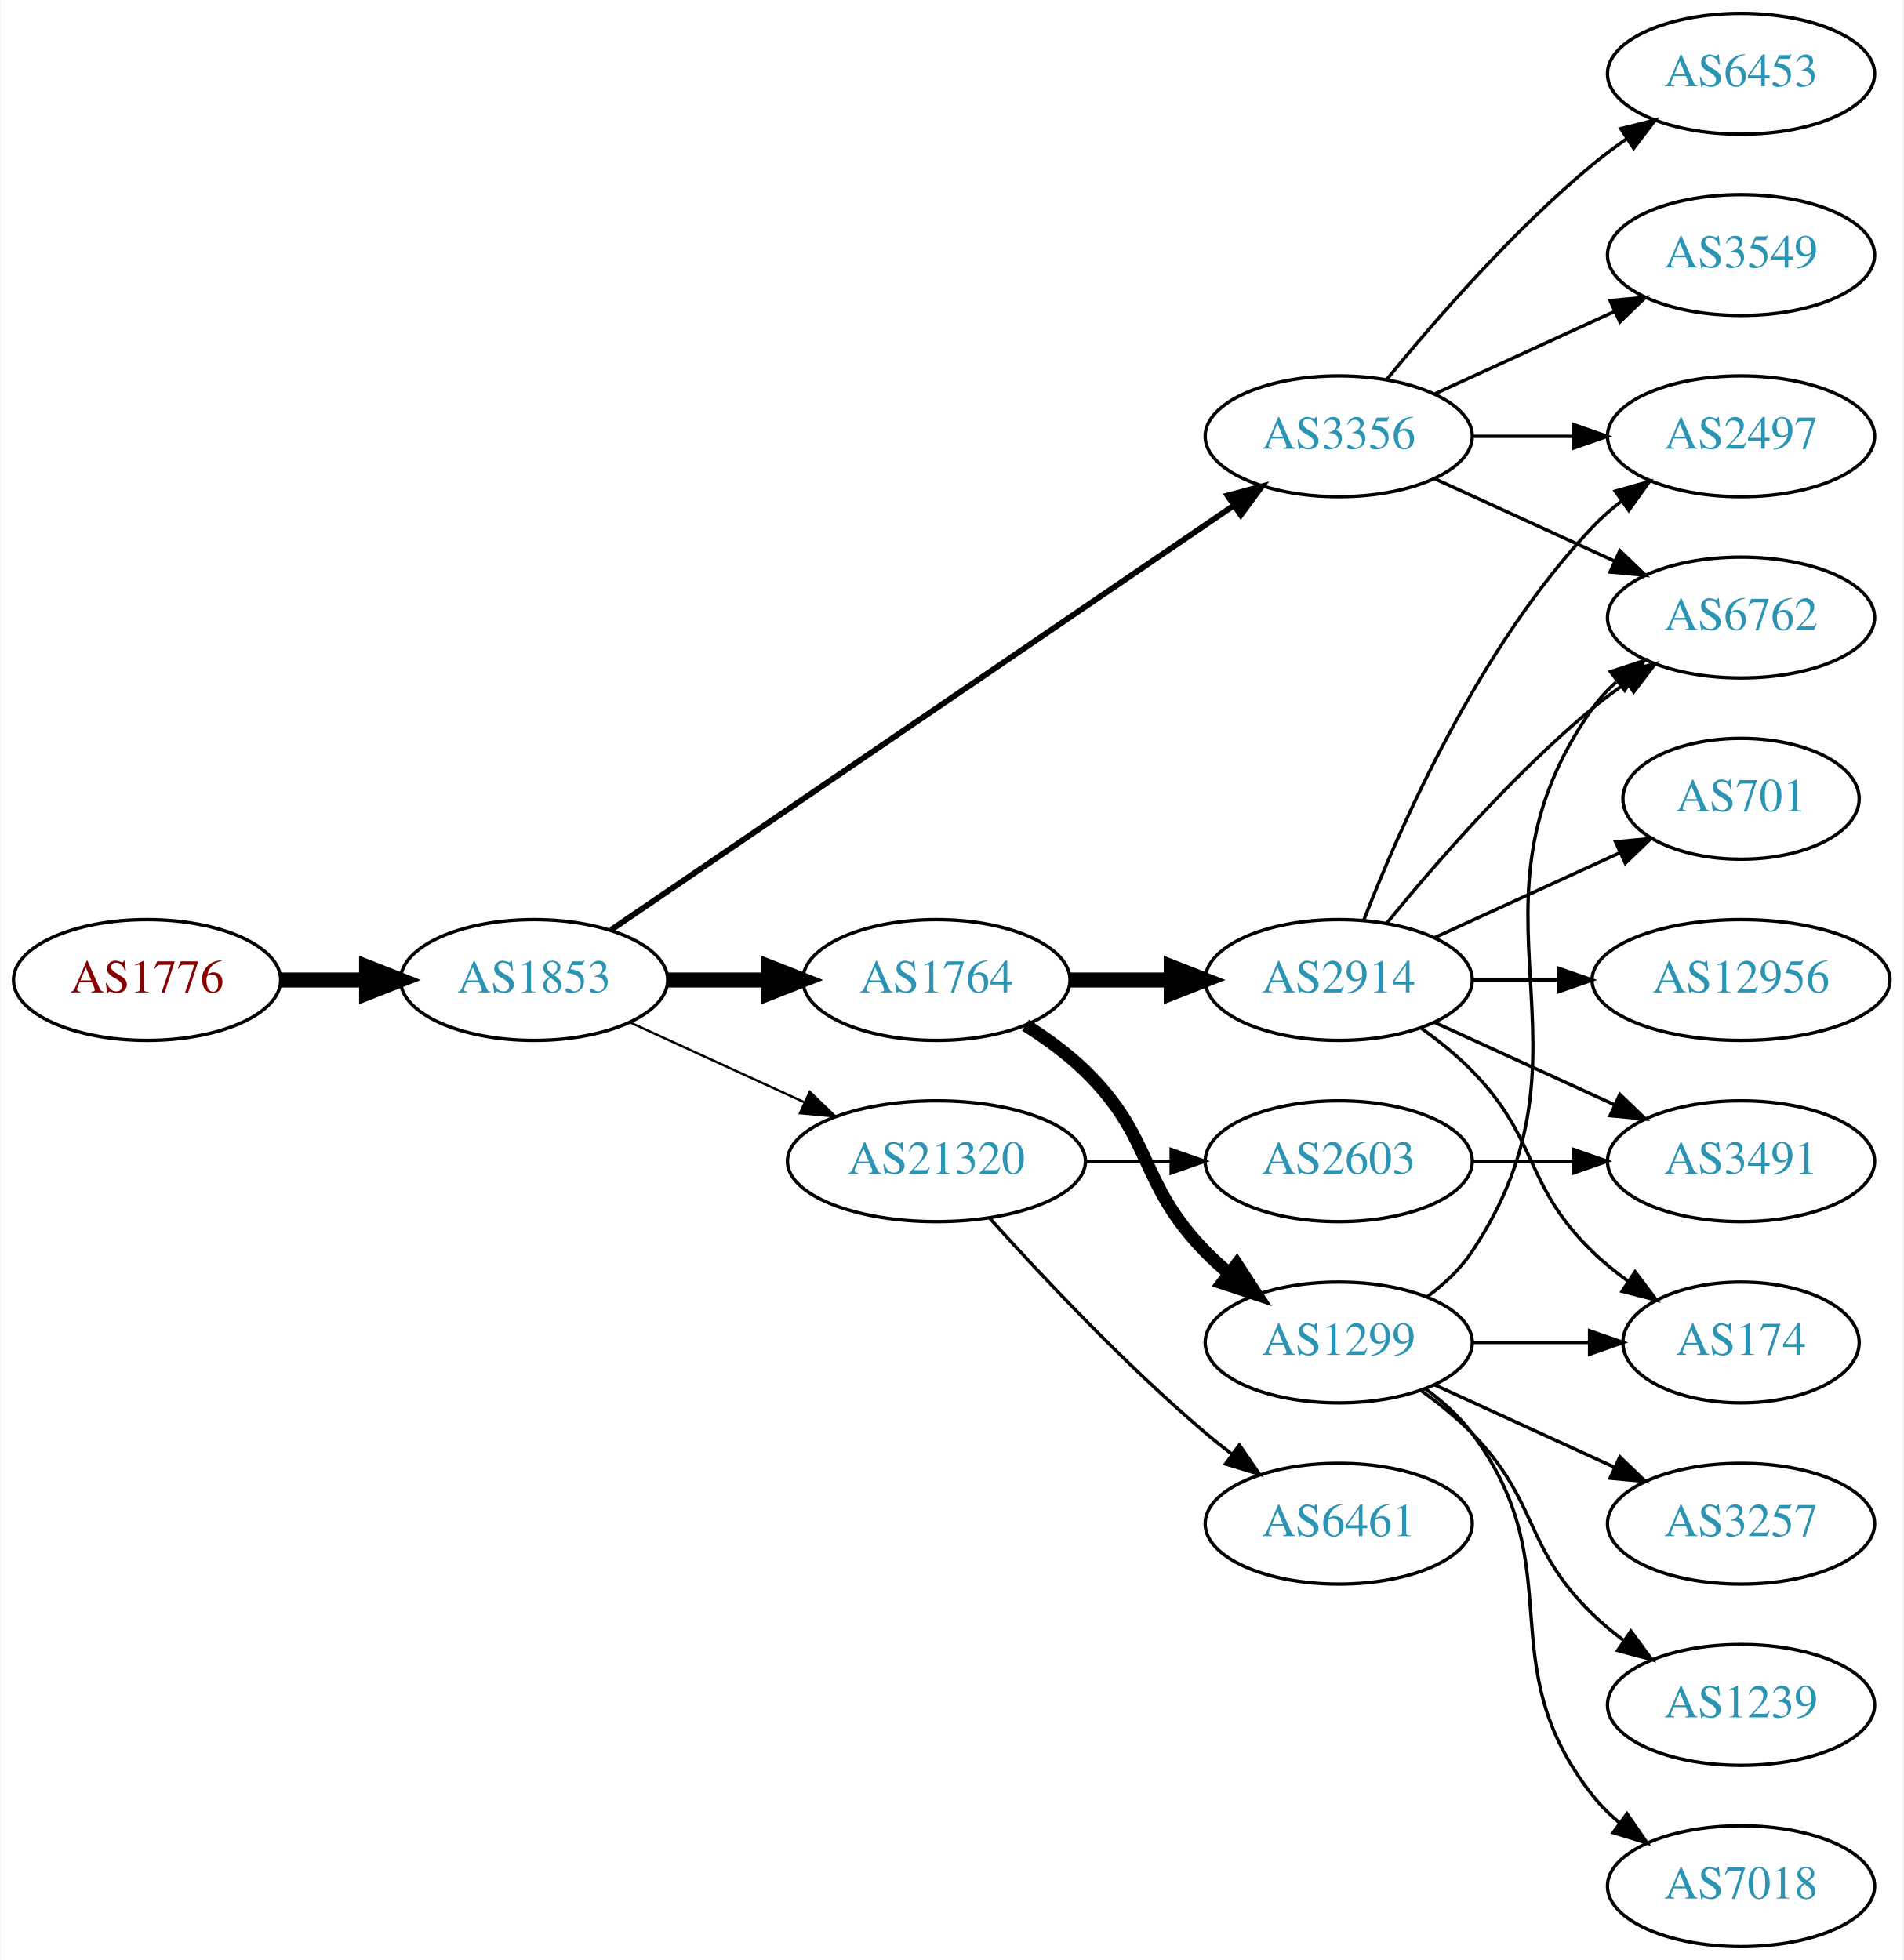
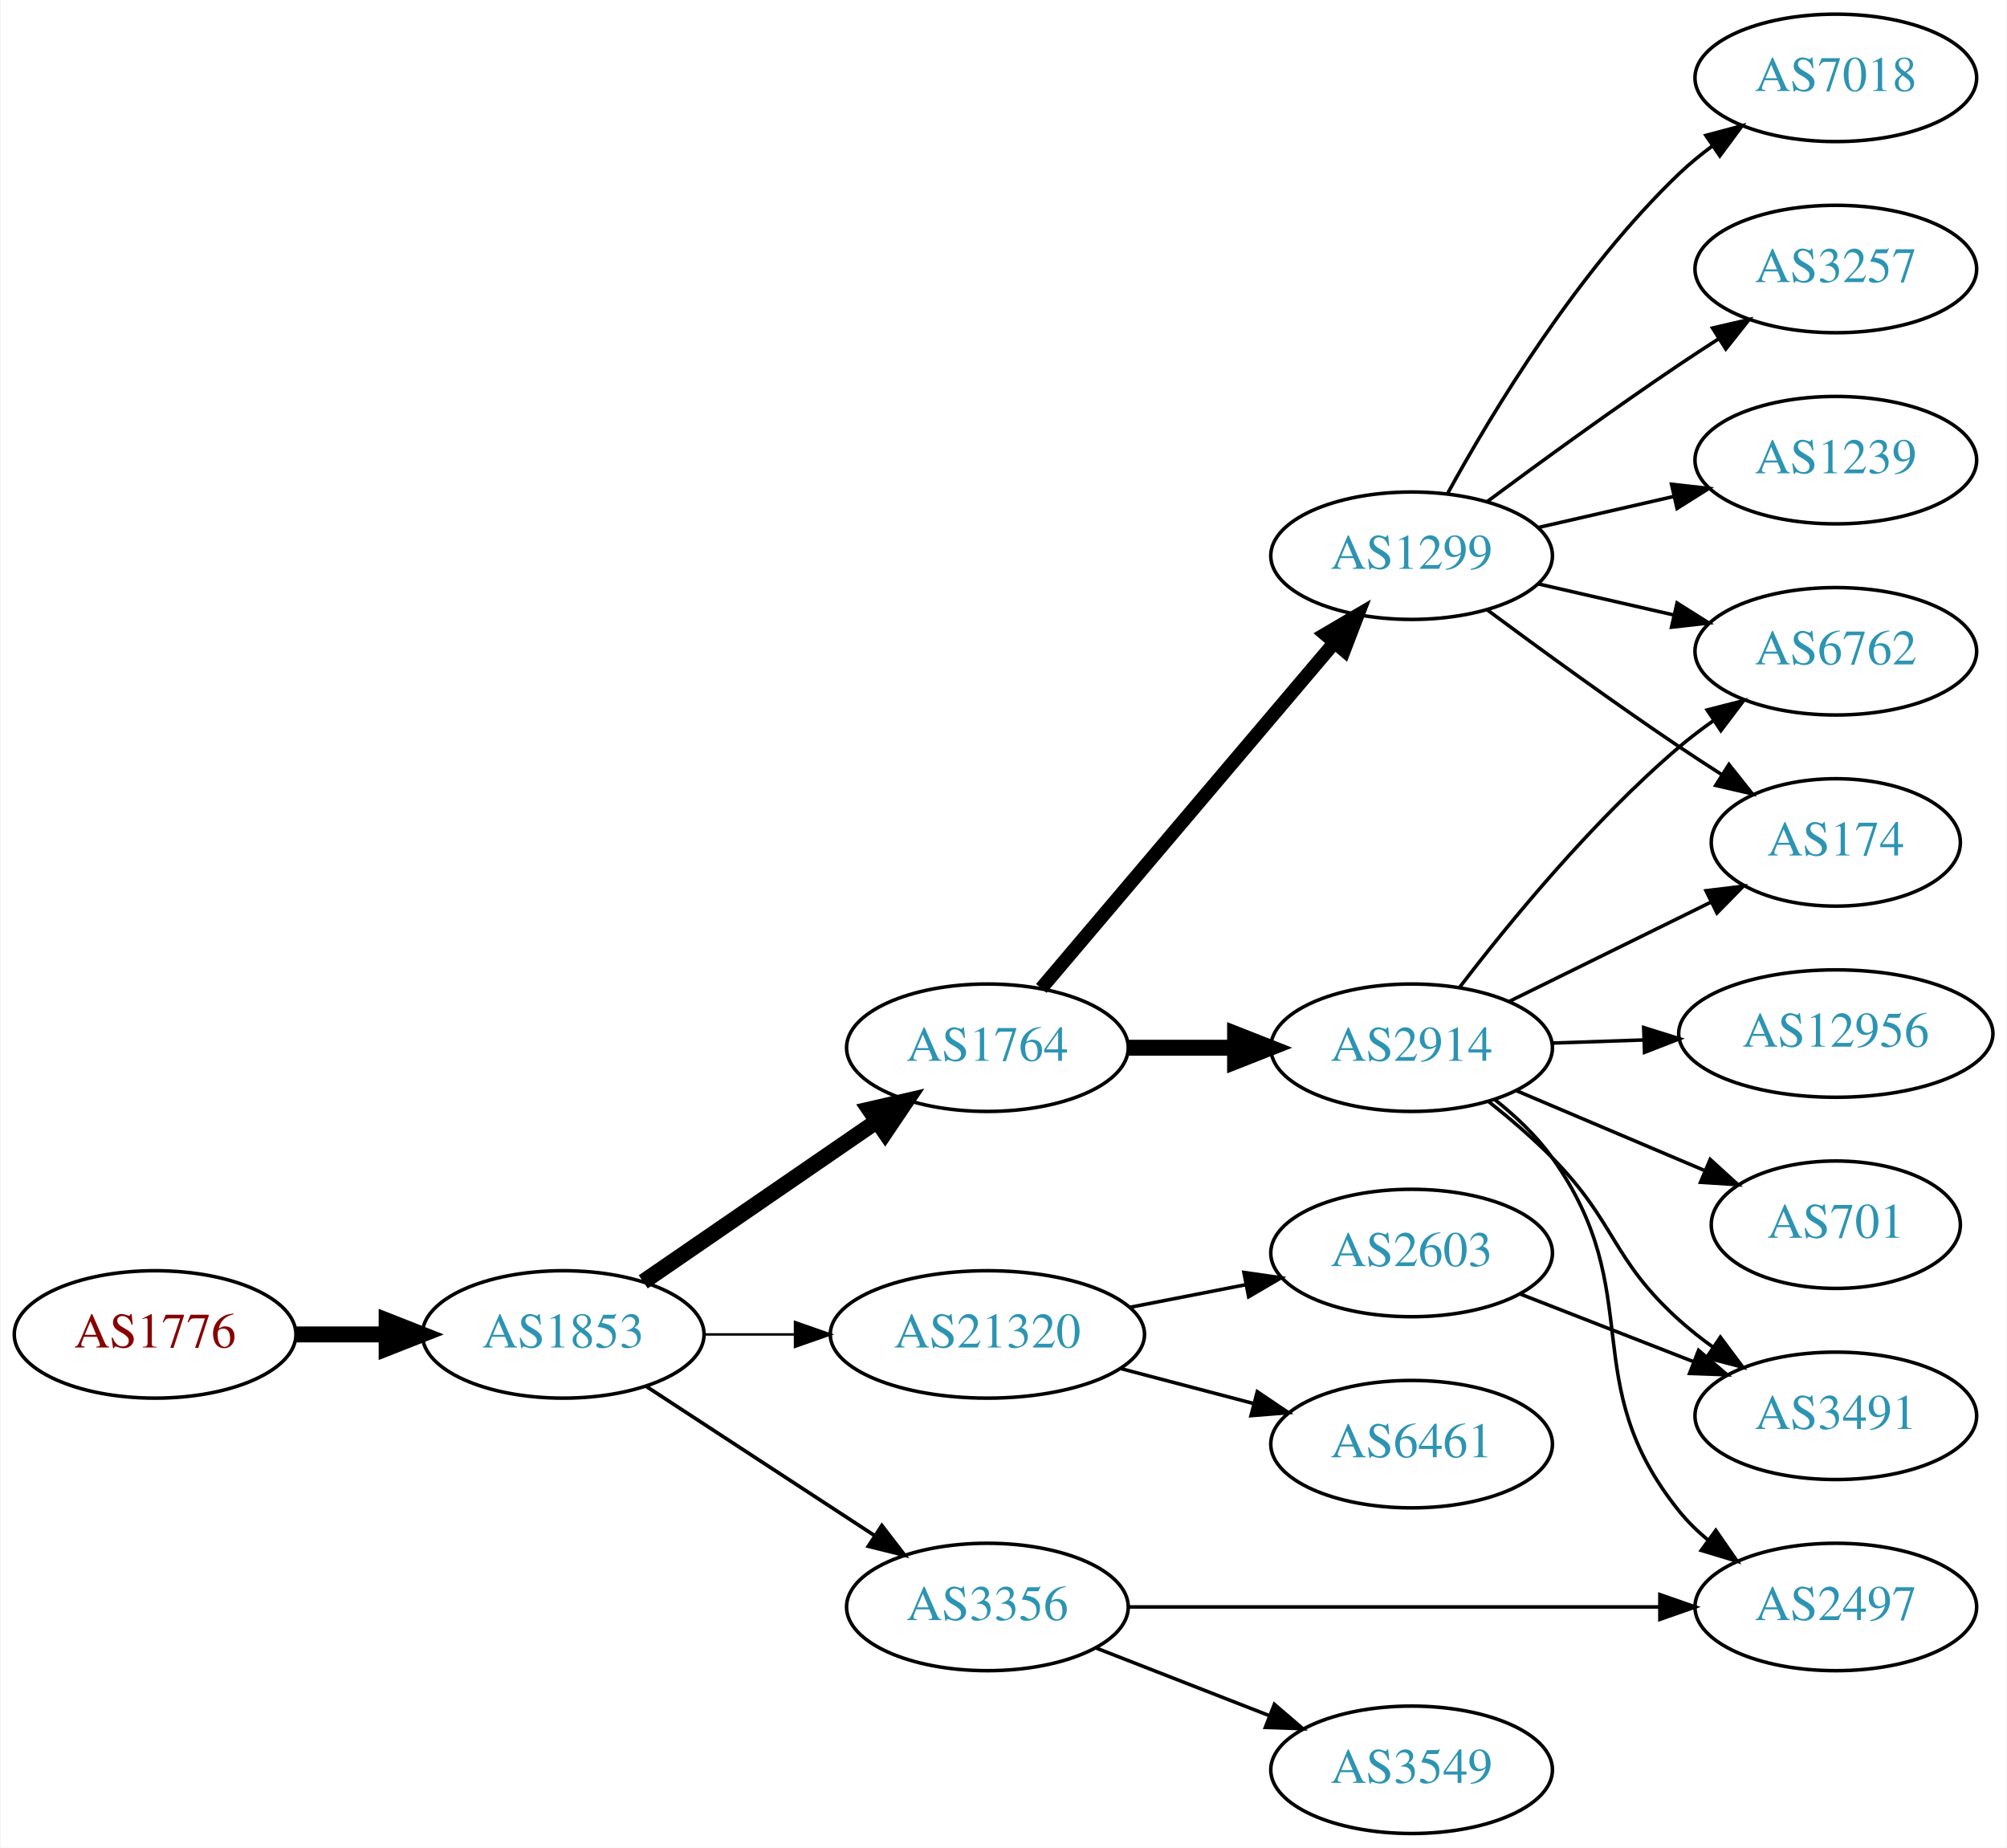
- <svg xmlns="http://www.w3.org/2000/svg" xmlns:xlink="http://www.w3.org/1999/xlink" width="567pt" height="584pt" viewBox="0.00 0.00 566.66 584.00">
-   <g id="graph0" class="graph" transform="scale(1 1) rotate(0) translate(4 580)">
-     <polygon fill="white" stroke="none" points="-4,4 -4,-580 562.663,-580 562.663,4 -4,4" />
+ <svg xmlns="http://www.w3.org/2000/svg" xmlns:xlink="http://www.w3.org/1999/xlink" width="567pt" height="522pt" viewBox="0.00 0.00 566.66 522.00">
+   <g id="graph0" class="graph" transform="scale(1 1) rotate(0) translate(4 518)">
+     <polygon fill="white" stroke="none" points="-4,4 -4,-518 562.663,-518 562.663,4 -4,4" />
    <g id="node1" class="node">
      <g id="a_node1">
        <a xlink:href="/asn/1776" xlink:title="AS1776 ~ Wirtschaftsuniversitaet Wien [AT]">
-           <ellipse fill="#ffffff" stroke="black" cx="39.647" cy="-288" rx="39.794" ry="18" />
-           <text text-anchor="middle" x="39.647" y="-284.3" font-family="Times,serif" font-size="14.00" fill="#880000">AS1776</text>
+           <ellipse fill="#ffffff" stroke="black" cx="39.647" cy="-141" rx="39.794" ry="18" />
+           <text text-anchor="middle" x="39.647" y="-137.3" font-family="Times,serif" font-size="14.00" fill="#880000">AS1776</text>
        </a>
      </g>
    </g>
    <g id="node2" class="node">
      <g id="a_node2">
        <a xlink:href="/asn/1853" xlink:title="AS1853 ~ ACOnet Backbone [AT]">
-           <ellipse fill="#ffffff" stroke="black" cx="154.939" cy="-288" rx="39.794" ry="18" />
-           <text text-anchor="middle" x="154.939" y="-284.3" font-family="Times,serif" font-size="14.00" fill="#2c94b3">AS1853</text>
+           <ellipse fill="#ffffff" stroke="black" cx="154.939" cy="-141" rx="39.794" ry="18" />
+           <text text-anchor="middle" x="154.939" y="-137.3" font-family="Times,serif" font-size="14.00" fill="#2c94b3">AS1853</text>
        </a>
      </g>
    </g>
    <g id="edge1" class="edge">
-       <path fill="none" stroke="black" stroke-width="4.5" d="M79.319,-288C87.522,-288 96.286,-288 104.818,-288" />
-       <polygon fill="black" stroke="black" stroke-width="4.5" points="105.057,-291.938 115.057,-288 105.057,-284.063 105.057,-291.938" />
+       <path fill="none" stroke="black" stroke-width="4.5" d="M79.319,-141C87.522,-141 96.286,-141 104.818,-141" />
+       <polygon fill="black" stroke="black" stroke-width="4.5" points="105.057,-144.938 115.057,-141 105.057,-137.063 105.057,-144.938" />
    </g>
    <g id="node3" class="node">
      <g id="a_node3">
-         <a xlink:href="/asn/3356" xlink:title="AS3356 ~ Level 3 Parent, LLC [US]">
-           <ellipse fill="#ffffff" stroke="black" cx="394.625" cy="-450" rx="39.794" ry="18" />
-           <text text-anchor="middle" x="394.625" y="-446.3" font-family="Times,serif" font-size="14.00" fill="#2c94b3">AS3356</text>
+         <a xlink:href="/asn/1764" xlink:title="AS1764 ~ NEXTLAYER-AS [AT]">
+           <ellipse fill="#ffffff" stroke="black" cx="274.782" cy="-222" rx="39.794" ry="18" />
+           <text text-anchor="middle" x="274.782" y="-218.3" font-family="Times,serif" font-size="14.00" fill="#2c94b3">AS1764</text>
        </a>
      </g>
    </g>
    <g id="edge2" class="edge">
-       <path fill="none" stroke="black" stroke-width="1.731" d="M177.874,-302.95C220.501,-332.004 314.596,-396.136 363.216,-429.274" />
-       <polygon fill="black" stroke="black" stroke-width="1.731" points="361.508,-432.346 371.743,-435.086 365.451,-426.562 361.508,-432.346" />
+       <path fill="none" stroke="black" stroke-width="4.5" d="M177.554,-155.857C196.042,-168.565 222.856,-186.995 243.485,-201.175" />
+       <polygon fill="black" stroke="black" stroke-width="4.5" points="241.434,-204.544 251.906,-206.963 245.895,-198.054 241.434,-204.544" />
    </g>
    <g id="node4" class="node">
      <g id="a_node4">
-         <a xlink:href="/asn/1764" xlink:title="AS1764 ~ NEXTLAYER-AS [AT]">
-           <ellipse fill="#ffffff" stroke="black" cx="274.782" cy="-288" rx="39.794" ry="18" />
-           <text text-anchor="middle" x="274.782" y="-284.3" font-family="Times,serif" font-size="14.00" fill="#2c94b3">AS1764</text>
+         <a xlink:href="/asn/3356" xlink:title="AS3356 ~ Level 3 Parent, LLC [US]">
+           <ellipse fill="#ffffff" stroke="black" cx="274.782" cy="-64" rx="39.794" ry="18" />
+           <text text-anchor="middle" x="274.782" y="-60.3" font-family="Times,serif" font-size="14.00" fill="#2c94b3">AS3356</text>
        </a>
      </g>
    </g>
    <g id="edge3" class="edge">
-       <path fill="none" stroke="black" stroke-width="4.5" d="M194.852,-288C204.405,-288 214.755,-288 224.718,-288" />
-       <polygon fill="black" stroke="black" stroke-width="4.5" points="224.91,-291.938 234.91,-288 224.91,-284.063 224.91,-291.938" />
+       <path fill="none" stroke="black" stroke-width="1.038" d="M178.382,-126.336C196.648,-114.401 222.624,-97.427 242.86,-84.205" />
+       <polygon fill="black" stroke="black" stroke-width="1.038" points="244.966,-87.01 251.423,-78.61 241.137,-81.15 244.966,-87.01" />
    </g>
    <g id="node5" class="node">
      <g id="a_node5">
        <a xlink:href="/asn/21320" xlink:title="AS21320 ~ GEANT Vereniging [EU]">
-           <ellipse fill="#ffffff" stroke="black" cx="274.782" cy="-234" rx="44.393" ry="18" />
-           <text text-anchor="middle" x="274.782" y="-230.3" font-family="Times,serif" font-size="14.00" fill="#2c94b3">AS21320</text>
+           <ellipse fill="#ffffff" stroke="black" cx="274.782" cy="-141" rx="44.393" ry="18" />
+           <text text-anchor="middle" x="274.782" y="-137.3" font-family="Times,serif" font-size="14.00" fill="#2c94b3">AS21320</text>
        </a>
      </g>
    </g>
    <g id="edge4" class="edge">
-       <path fill="none" stroke="black" stroke-width="0.692" d="M183.568,-275.339C199.066,-268.238 218.633,-259.272 235.579,-251.506" />
-       <polygon fill="black" stroke="black" stroke-width="0.692" points="237.049,-254.683 244.682,-247.335 234.133,-248.319 237.049,-254.683" />
+       <path fill="none" stroke="black" stroke-width="0.692" d="M194.852,-141C202.955,-141 211.63,-141 220.156,-141" />
+       <polygon fill="black" stroke="black" stroke-width="0.692" points="220.434,-144.5 230.434,-141 220.434,-137.5 220.434,-144.5" />
    </g>
    <g id="node6" class="node">
      <g id="a_node6">
-         <a xlink:href="/asn/3549" xlink:title="AS3549 ~ Level 3 Parent, LLC [US]">
-           <ellipse fill="#ffffff" stroke="black" cx="514.467" cy="-504" rx="39.794" ry="18" />
-           <text text-anchor="middle" x="514.467" y="-500.3" font-family="Times,serif" font-size="14.00" fill="#2c94b3">AS3549</text>
+         <a xlink:href="/asn/2914" xlink:title="AS2914 ~ NTT America, Inc. [US]">
+           <ellipse fill="#ffffff" stroke="black" cx="394.625" cy="-222" rx="39.794" ry="18" />
+           <text text-anchor="middle" x="394.625" y="-218.3" font-family="Times,serif" font-size="14.00" fill="#2c94b3">AS2914</text>
        </a>
      </g>
    </g>
    <g id="edge5" class="edge">
-       <path fill="none" stroke="black" d="M423.253,-462.661C439.21,-469.973 459.481,-479.261 476.764,-487.181" />
-       <polygon fill="black" stroke="black" points="475.462,-490.435 486.011,-491.419 478.378,-484.071 475.462,-490.435" />
+       <path fill="none" stroke="black" stroke-width="4.5" d="M314.695,-222C324.248,-222 334.598,-222 344.56,-222" />
+       <polygon fill="black" stroke="black" stroke-width="4.5" points="344.753,-225.938 354.753,-222 344.753,-218.063 344.753,-225.938" />
    </g>
    <g id="node7" class="node">
      <g id="a_node7">
-         <a xlink:href="/asn/6762" xlink:title="AS6762 ~ TELECOM ITALIA SPARKLE S.p.A. [IT]">
-           <ellipse fill="#ffffff" stroke="black" cx="514.467" cy="-396" rx="39.794" ry="18" />
-           <text text-anchor="middle" x="514.467" y="-392.3" font-family="Times,serif" font-size="14.00" fill="#2c94b3">AS6762</text>
+         <a xlink:href="/asn/1299" xlink:title="AS1299 ~ Telia Carrier [EU]">
+           <ellipse fill="#ffffff" stroke="black" cx="394.625" cy="-361" rx="39.794" ry="18" />
+           <text text-anchor="middle" x="394.625" y="-357.3" font-family="Times,serif" font-size="14.00" fill="#2c94b3">AS1299</text>
        </a>
      </g>
    </g>
    <g id="edge6" class="edge">
-       <path fill="none" stroke="black" d="M423.253,-437.339C439.21,-430.027 459.481,-420.739 476.764,-412.819" />
-       <polygon fill="black" stroke="black" points="478.378,-415.929 486.011,-408.581 475.462,-409.565 478.378,-415.929" />
+       <path fill="none" stroke="black" stroke-width="3.857" d="M289.997,-238.767C310.611,-263.083 348.939,-308.291 372.76,-336.39" />
+       <polygon fill="black" stroke="black" stroke-width="3.857" points="370.223,-338.81 379.36,-344.174 375.563,-334.283 370.223,-338.81" />
+     </g>
+     <g id="node11" class="node">
+       <g id="a_node11">
+         <a xlink:href="/asn/2497" xlink:title="AS2497 ~ Internet Initiative Japan Inc. [JP]">
+           <ellipse fill="#ffffff" stroke="black" cx="514.467" cy="-64" rx="39.794" ry="18" />
+           <text text-anchor="middle" x="514.467" y="-60.3" font-family="Times,serif" font-size="14.00" fill="#2c94b3">AS2497</text>
+         </a>
+       </g>
+     </g>
+     <g id="edge19" class="edge">
+       <path fill="none" stroke="black" d="M314.499,-64C355.418,-64 420.058,-64 464.492,-64" />
+       <polygon fill="black" stroke="black" points="464.767,-67.5 474.766,-64 464.766,-60.5 464.767,-67.5" />
+     </g>
+     <g id="node17" class="node">
+       <g id="a_node17">
+         <a xlink:href="/asn/3549" xlink:title="AS3549 ~ Level 3 Parent, LLC [US]">
+           <ellipse fill="#ffffff" stroke="black" cx="394.625" cy="-18" rx="39.794" ry="18" />
+           <text text-anchor="middle" x="394.625" y="-14.3" font-family="Times,serif" font-size="14.00" fill="#2c94b3">AS3549</text>
+         </a>
+       </g>
+     </g>
+     <g id="edge18" class="edge">
+       <path fill="none" stroke="black" d="M305.519,-52.392C320.312,-46.617 338.39,-39.561 354.311,-33.346" />
+       <polygon fill="black" stroke="black" points="355.855,-36.501 363.897,-29.604 353.309,-29.98 355.855,-36.501" />
+     </g>
+     <g id="node18" class="node">
+       <g id="a_node18">
+         <a xlink:href="/asn/6461" xlink:title="AS6461 ~ Zayo Bandwidth [US]">
+           <ellipse fill="#ffffff" stroke="black" cx="394.625" cy="-110" rx="39.794" ry="18" />
+           <text text-anchor="middle" x="394.625" y="-106.3" font-family="Times,serif" font-size="14.00" fill="#2c94b3">AS6461</text>
+         </a>
+       </g>
+     </g>
+     <g id="edge20" class="edge">
+       <path fill="none" stroke="black" d="M312.422,-131.361C324.364,-128.22 337.738,-124.702 350.132,-121.441" />
+       <polygon fill="black" stroke="black" points="351.036,-124.823 359.816,-118.894 349.255,-118.053 351.036,-124.823" />
+     </g>
+     <g id="node19" class="node">
+       <g id="a_node19">
+         <a xlink:href="/asn/2603" xlink:title="AS2603 ~ NORDUnet [NO]">
+           <ellipse fill="#ffffff" stroke="black" cx="394.625" cy="-164" rx="39.794" ry="18" />
+           <text text-anchor="middle" x="394.625" y="-160.3" font-family="Times,serif" font-size="14.00" fill="#2c94b3">AS2603</text>
+         </a>
+       </g>
+     </g>
+     <g id="edge21" class="edge">
+       <path fill="none" stroke="black" d="M315.022,-148.659C325.474,-150.699 336.86,-152.921 347.638,-155.025" />
+       <polygon fill="black" stroke="black" points="347.25,-158.515 357.735,-156.995 348.591,-151.644 347.25,-158.515" />
    </g>
    <g id="node8" class="node">
      <g id="a_node8">
-         <a xlink:href="/asn/2497" xlink:title="AS2497 ~ Internet Initiative Japan Inc. [JP]">
-           <ellipse fill="#ffffff" stroke="black" cx="514.467" cy="-450" rx="39.794" ry="18" />
-           <text text-anchor="middle" x="514.467" y="-446.3" font-family="Times,serif" font-size="14.00" fill="#2c94b3">AS2497</text>
+         <a xlink:href="/asn/174" xlink:title="AS174 ~ Cogent Communications [US]">
+           <ellipse fill="#ffffff" stroke="black" cx="514.467" cy="-280" rx="35.194" ry="18" />
+           <text text-anchor="middle" x="514.467" y="-276.3" font-family="Times,serif" font-size="14.00" fill="#2c94b3">AS174</text>
        </a>
      </g>
    </g>
    <g id="edge7" class="edge">
-       <path fill="none" stroke="black" d="M434.537,-450C444.091,-450 454.44,-450 464.403,-450" />
-       <polygon fill="black" stroke="black" points="464.595,-453.5 474.595,-450 464.595,-446.5 464.595,-453.5" />
+       <path fill="none" stroke="black" d="M422.071,-235.016C438.944,-243.321 460.985,-254.169 479.195,-263.132" />
+       <polygon fill="black" stroke="black" points="477.802,-266.347 488.32,-267.623 480.894,-260.067 477.802,-266.347" />
    </g>
    <g id="node9" class="node">
      <g id="a_node9">
-         <a xlink:href="/asn/6453" xlink:title="AS6453 ~ TATA COMMUNICATIONS (AMERICA) INC [US]">
-           <ellipse fill="#ffffff" stroke="black" cx="514.467" cy="-558" rx="39.794" ry="18" />
-           <text text-anchor="middle" x="514.467" y="-554.3" font-family="Times,serif" font-size="14.00" fill="#2c94b3">AS6453</text>
+         <a xlink:href="/asn/3491" xlink:title="AS3491 ~ PCCW Global, Inc. [US]">
+           <ellipse fill="#ffffff" stroke="black" cx="514.467" cy="-118" rx="39.794" ry="18" />
+           <text text-anchor="middle" x="514.467" y="-114.3" font-family="Times,serif" font-size="14.00" fill="#2c94b3">AS3491</text>
        </a>
      </g>
    </g>
    <g id="edge8" class="edge">
-       <path fill="none" stroke="black" d="M409.044,-467.065C423.158,-484.375 446.573,-511.345 470.271,-531 473.487,-533.668 476.988,-536.27 480.558,-538.741" />
-       <polygon fill="black" stroke="black" points="478.636,-541.666 488.915,-544.236 482.482,-535.817 478.636,-541.666" />
+       <path fill="none" stroke="black" d="M416.437,-206.746C422.438,-201.973 428.83,-196.507 434.271,-191 452.518,-172.533 450.972,-162.365 470.271,-145 473.219,-142.347 476.46,-139.795 479.8,-137.391" />
+       <polygon fill="black" stroke="black" points="481.855,-140.227 488.199,-131.741 477.948,-134.418 481.855,-140.227" />
    </g>
    <g id="node10" class="node">
      <g id="a_node10">
-         <a xlink:href="/asn/2914" xlink:title="AS2914 ~ NTT America, Inc. [US]">
-           <ellipse fill="#ffffff" stroke="black" cx="394.625" cy="-288" rx="39.794" ry="18" />
-           <text text-anchor="middle" x="394.625" y="-284.3" font-family="Times,serif" font-size="14.00" fill="#2c94b3">AS2914</text>
+         <a xlink:href="/asn/701" xlink:title="AS701 ~ UUNET [US]">
+           <ellipse fill="#ffffff" stroke="black" cx="514.467" cy="-172" rx="35.194" ry="18" />
+           <text text-anchor="middle" x="514.467" y="-168.3" font-family="Times,serif" font-size="14.00" fill="#2c94b3">AS701</text>
        </a>
      </g>
    </g>
    <g id="edge9" class="edge">
-       <path fill="none" stroke="black" stroke-width="4.5" d="M314.695,-288C324.248,-288 334.598,-288 344.56,-288" />
-       <polygon fill="black" stroke="black" stroke-width="4.5" points="344.753,-291.938 354.753,-288 344.753,-284.063 344.753,-291.938" />
-     </g>
-     <g id="node11" class="node">
-       <g id="a_node11">
-         <a xlink:href="/asn/1299" xlink:title="AS1299 ~ Telia Carrier [EU]">
-           <ellipse fill="#ffffff" stroke="black" cx="394.625" cy="-180" rx="39.794" ry="18" />
-           <text text-anchor="middle" x="394.625" y="-176.3" font-family="Times,serif" font-size="14.00" fill="#2c94b3">AS1299</text>
-         </a>
-       </g>
+       <path fill="none" stroke="black" d="M424.151,-209.896C440.095,-203.132 460.127,-194.632 477.178,-187.397" />
+       <polygon fill="black" stroke="black" points="478.98,-190.435 486.819,-183.307 476.246,-183.991 478.98,-190.435" />
    </g>
    <g id="edge10" class="edge">
-       <path fill="none" stroke="black" stroke-width="3.857" d="M301.311,-274.538C307.474,-270.638 313.775,-266.052 318.978,-261 339.671,-240.906 334.806,-227.617 354.978,-207 357.071,-204.861 359.354,-202.782 361.731,-200.79" />
-       <polygon fill="black" stroke="black" stroke-width="3.857" points="364.249,-203.268 370.031,-194.389 359.974,-197.725 364.249,-203.268" />
-     </g>
-     <g id="node19" class="node">
-       <g id="a_node19">
-         <a xlink:href="/asn/6461" xlink:title="AS6461 ~ Zayo Bandwidth [US]">
-           <ellipse fill="#ffffff" stroke="black" cx="394.625" cy="-126" rx="39.794" ry="18" />
-           <text text-anchor="middle" x="394.625" y="-122.3" font-family="Times,serif" font-size="14.00" fill="#2c94b3">AS6461</text>
-         </a>
-       </g>
-     </g>
-     <g id="edge22" class="edge">
-       <path fill="none" stroke="black" d="M290.714,-216.956C306.041,-199.903 330.976,-173.35 354.978,-153 357.475,-150.883 360.136,-148.768 362.847,-146.707" />
-       <polygon fill="black" stroke="black" points="365.013,-149.459 371.023,-140.734 360.884,-143.806 365.013,-149.459" />
-     </g>
-     <g id="node20" class="node">
-       <g id="a_node20">
-         <a xlink:href="/asn/2603" xlink:title="AS2603 ~ NORDUnet [NO]">
-           <ellipse fill="#ffffff" stroke="black" cx="394.625" cy="-234" rx="39.794" ry="18" />
-           <text text-anchor="middle" x="394.625" y="-230.3" font-family="Times,serif" font-size="14.00" fill="#2c94b3">AS2603</text>
-         </a>
-       </g>
-     </g>
-     <g id="edge23" class="edge">
-       <path fill="none" stroke="black" d="M318.993,-234C327.306,-234 336.068,-234 344.551,-234" />
-       <polygon fill="black" stroke="black" points="344.709,-237.5 354.709,-234 344.709,-230.5 344.709,-237.5" />
-     </g>
-     <g id="edge14" class="edge">
-       <path fill="none" stroke="black" d="M409.044,-305.065C423.158,-322.375 446.573,-349.345 470.271,-369 473.487,-371.668 476.988,-374.27 480.558,-376.741" />
-       <polygon fill="black" stroke="black" points="478.636,-379.666 488.915,-382.236 482.482,-373.817 478.636,-379.666" />
-     </g>
-     <g id="edge11" class="edge">
-       <path fill="none" stroke="black" d="M402.148,-305.994C412.898,-333.728 436.555,-387.429 470.271,-423 472.857,-425.728 475.774,-428.294 478.843,-430.677" />
-       <polygon fill="black" stroke="black" points="476.997,-433.658 487.191,-436.543 481.021,-427.93 476.997,-433.658" />
+       <path fill="none" stroke="black" d="M418.027,-207.429C423.931,-202.748 429.872,-197.16 434.271,-191 461.723,-152.559 440.611,-127.764 470.271,-91 472.631,-88.075 475.398,-85.377 478.372,-82.911" />
+       <polygon fill="black" stroke="black" points="480.563,-85.644 486.589,-76.93 476.444,-79.985 480.563,-85.644" />
    </g>
    <g id="node12" class="node">
      <g id="a_node12">
-         <a xlink:href="/asn/174" xlink:title="AS174 ~ Cogent Communications [US]">
-           <ellipse fill="#ffffff" stroke="black" cx="514.467" cy="-180" rx="35.194" ry="18" />
-           <text text-anchor="middle" x="514.467" y="-176.3" font-family="Times,serif" font-size="14.00" fill="#2c94b3">AS174</text>
-         </a>
-       </g>
-     </g>
-     <g id="edge12" class="edge">
-       <path fill="none" stroke="black" d="M419.219,-273.611C424.475,-269.852 429.806,-265.563 434.271,-261 454.443,-240.383 449.578,-227.094 470.271,-207 473.499,-203.866 477.15,-200.911 480.928,-198.188" />
-       <polygon fill="black" stroke="black" points="482.907,-201.075 489.288,-192.617 479.025,-195.25 482.907,-201.075" />
+         <a xlink:href="/asn/12956" xlink:title="AS12956 ~ TELXIUS [ES]">
+           <ellipse fill="#ffffff" stroke="black" cx="514.467" cy="-226" rx="44.393" ry="18" />
+           <text text-anchor="middle" x="514.467" y="-222.3" font-family="Times,serif" font-size="14.00" fill="#2c94b3">AS12956</text>
+         </a>
+       </g>
+     </g>
+     <g id="edge11" class="edge">
+       <path fill="none" stroke="black" d="M434.211,-223.31C442.509,-223.591 451.421,-223.894 460.166,-224.191" />
+       <polygon fill="black" stroke="black" points="460.195,-227.694 470.308,-224.535 460.433,-220.698 460.195,-227.694" />
    </g>
    <g id="node13" class="node">
      <g id="a_node13">
-         <a xlink:href="/asn/3491" xlink:title="AS3491 ~ PCCW Global, Inc. [US]">
-           <ellipse fill="#ffffff" stroke="black" cx="514.467" cy="-234" rx="39.794" ry="18" />
-           <text text-anchor="middle" x="514.467" y="-230.3" font-family="Times,serif" font-size="14.00" fill="#2c94b3">AS3491</text>
-         </a>
-       </g>
-     </g>
-     <g id="edge13" class="edge">
-       <path fill="none" stroke="black" d="M423.253,-275.339C439.21,-268.027 459.481,-258.739 476.764,-250.819" />
-       <polygon fill="black" stroke="black" points="478.378,-253.929 486.011,-246.581 475.462,-247.565 478.378,-253.929" />
+         <a xlink:href="/asn/6762" xlink:title="AS6762 ~ TELECOM ITALIA SPARKLE S.p.A. [IT]">
+           <ellipse fill="#ffffff" stroke="black" cx="514.467" cy="-334" rx="39.794" ry="18" />
+           <text text-anchor="middle" x="514.467" y="-330.3" font-family="Times,serif" font-size="14.00" fill="#2c94b3">AS6762</text>
+         </a>
+       </g>
+     </g>
+     <g id="edge12" class="edge">
+       <path fill="none" stroke="black" d="M408.108,-238.962C421.996,-257.124 445.728,-286.142 470.271,-307 473.293,-309.568 476.582,-312.065 479.951,-314.437" />
+       <polygon fill="black" stroke="black" points="478.121,-317.423 488.386,-320.044 481.996,-311.594 478.121,-317.423" />
+     </g>
+     <g id="edge16" class="edge">
+       <path fill="none" stroke="black" d="M415.955,-345.723C430.817,-334.696 451.562,-319.593 470.271,-307 474.088,-304.431 478.138,-301.79 482.169,-299.214" />
+       <polygon fill="black" stroke="black" points="484.273,-302.025 490.863,-293.729 480.538,-296.105 484.273,-302.025" />
+     </g>
+     <g id="edge14" class="edge">
+       <path fill="none" stroke="black" d="M430.344,-353.045C442.344,-350.296 455.965,-347.175 468.657,-344.267" />
+       <polygon fill="black" stroke="black" points="469.623,-347.636 478.589,-341.991 468.06,-340.813 469.623,-347.636" />
    </g>
    <g id="node14" class="node">
      <g id="a_node14">
-         <a xlink:href="/asn/701" xlink:title="AS701 ~ UUNET [US]">
-           <ellipse fill="#ffffff" stroke="black" cx="514.467" cy="-342" rx="35.194" ry="18" />
-           <text text-anchor="middle" x="514.467" y="-338.3" font-family="Times,serif" font-size="14.00" fill="#2c94b3">AS701</text>
-         </a>
-       </g>
-     </g>
-     <g id="edge15" class="edge">
-       <path fill="none" stroke="black" d="M423.253,-300.661C439.67,-308.183 460.651,-317.798 478.248,-325.861" />
-       <polygon fill="black" stroke="black" points="477.076,-329.174 487.625,-330.158 479.993,-322.811 477.076,-329.174" />
+         <a xlink:href="/asn/7018" xlink:title="AS7018 ~ AT&amp;T Services, Inc. [US]">
+           <ellipse fill="#ffffff" stroke="black" cx="514.467" cy="-496" rx="39.794" ry="18" />
+           <text text-anchor="middle" x="514.467" y="-492.3" font-family="Times,serif" font-size="14.00" fill="#2c94b3">AS7018</text>
+         </a>
+       </g>
+     </g>
+     <g id="edge13" class="edge">
+       <path fill="none" stroke="black" d="M404.866,-378.713C417.411,-401.561 441.588,-441.611 470.271,-469 473.139,-471.739 476.328,-474.347 479.637,-476.785" />
+       <polygon fill="black" stroke="black" points="477.761,-479.742 487.996,-482.477 481.7,-473.956 477.761,-479.742" />
    </g>
    <g id="node15" class="node">
      <g id="a_node15">
-         <a xlink:href="/asn/12956" xlink:title="AS12956 ~ TELXIUS [ES]">
-           <ellipse fill="#ffffff" stroke="black" cx="514.467" cy="-288" rx="44.393" ry="18" />
-           <text text-anchor="middle" x="514.467" y="-284.3" font-family="Times,serif" font-size="14.00" fill="#2c94b3">AS12956</text>
-         </a>
-       </g>
-     </g>
-     <g id="edge16" class="edge">
-       <path fill="none" stroke="black" d="M434.537,-288C442.64,-288 451.315,-288 459.841,-288" />
-       <polygon fill="black" stroke="black" points="460.119,-291.5 470.119,-288 460.119,-284.5 460.119,-291.5" />
-     </g>
-     <g id="edge17" class="edge">
-       <path fill="none" stroke="black" d="M420.944,-193.607C425.999,-197.351 430.811,-201.831 434.271,-207 475.296,-268.294 427.692,-308.775 470.271,-369 472.262,-371.816 474.649,-374.401 477.265,-376.76" />
-       <polygon fill="black" stroke="black" points="475.564,-379.865 485.633,-383.162 479.818,-374.306 475.564,-379.865" />
-     </g>
-     <g id="edge21" class="edge">
-       <path fill="none" stroke="black" d="M434.537,-180C445.624,-180 457.783,-180 469.166,-180" />
-       <polygon fill="black" stroke="black" points="469.348,-183.5 479.348,-180 469.348,-176.5 469.348,-183.5" />
+         <a xlink:href="/asn/3257" xlink:title="AS3257 ~ GTT [DE]">
+           <ellipse fill="#ffffff" stroke="black" cx="514.467" cy="-442" rx="39.794" ry="18" />
+           <text text-anchor="middle" x="514.467" y="-438.3" font-family="Times,serif" font-size="14.00" fill="#2c94b3">AS3257</text>
+         </a>
+       </g>
+     </g>
+     <g id="edge15" class="edge">
+       <path fill="none" stroke="black" d="M415.955,-376.277C430.817,-387.304 451.562,-402.407 470.271,-415 473.82,-417.389 477.57,-419.839 481.319,-422.242" />
+       <polygon fill="black" stroke="black" points="479.645,-425.325 489.967,-427.712 483.387,-419.409 479.645,-425.325" />
    </g>
    <g id="node16" class="node">
      <g id="a_node16">
-         <a xlink:href="/asn/3257" xlink:title="AS3257 ~ GTT [DE]">
-           <ellipse fill="#ffffff" stroke="black" cx="514.467" cy="-126" rx="39.794" ry="18" />
-           <text text-anchor="middle" x="514.467" y="-122.3" font-family="Times,serif" font-size="14.00" fill="#2c94b3">AS3257</text>
-         </a>
-       </g>
-     </g>
-     <g id="edge18" class="edge">
-       <path fill="none" stroke="black" d="M423.253,-167.339C439.21,-160.027 459.481,-150.739 476.764,-142.819" />
-       <polygon fill="black" stroke="black" points="478.378,-145.929 486.011,-138.581 475.462,-139.565 478.378,-145.929" />
-     </g>
-     <g id="node17" class="node">
-       <g id="a_node17">
        <a xlink:href="/asn/1239" xlink:title="AS1239 ~ Sprint [US]">
-           <ellipse fill="#ffffff" stroke="black" cx="514.467" cy="-72" rx="39.794" ry="18" />
-           <text text-anchor="middle" x="514.467" y="-68.3" font-family="Times,serif" font-size="14.00" fill="#2c94b3">AS1239</text>
-         </a>
-       </g>
-     </g>
-     <g id="edge19" class="edge">
-       <path fill="none" stroke="black" d="M419.219,-165.611C424.475,-161.852 429.806,-157.563 434.271,-153 454.443,-132.383 449.578,-119.094 470.271,-99 473.116,-96.237 476.29,-93.614 479.59,-91.166" />
-       <polygon fill="black" stroke="black" points="481.656,-93.993 487.938,-85.462 477.707,-88.214 481.656,-93.993" />
-     </g>
-     <g id="node18" class="node">
-       <g id="a_node18">
-         <a xlink:href="/asn/7018" xlink:title="AS7018 ~ AT&amp;T Services, Inc. [US]">
-           <ellipse fill="#ffffff" stroke="black" cx="514.467" cy="-18" rx="39.794" ry="18" />
-           <text text-anchor="middle" x="514.467" y="-14.3" font-family="Times,serif" font-size="14.00" fill="#2c94b3">AS7018</text>
-         </a>
-       </g>
-     </g>
-     <g id="edge20" class="edge">
-       <path fill="none" stroke="black" d="M420.555,-166.118C425.631,-162.389 430.549,-157.984 434.271,-153 464.542,-112.458 438.972,-84.754 470.271,-45 472.596,-42.047 475.34,-39.33 478.299,-36.853" />
-       <polygon fill="black" stroke="black" points="480.492,-39.585 486.496,-30.855 476.358,-33.936 480.492,-39.585" />
-     </g>
-     <g id="edge24" class="edge">
-       <path fill="none" stroke="black" d="M434.537,-234C444.091,-234 454.44,-234 464.403,-234" />
-       <polygon fill="black" stroke="black" points="464.595,-237.5 474.595,-234 464.595,-230.5 464.595,-237.5" />
+           <ellipse fill="#ffffff" stroke="black" cx="514.467" cy="-388" rx="39.794" ry="18" />
+           <text text-anchor="middle" x="514.467" y="-384.3" font-family="Times,serif" font-size="14.00" fill="#2c94b3">AS1239</text>
+         </a>
+       </g>
+     </g>
+     <g id="edge17" class="edge">
+       <path fill="none" stroke="black" d="M430.344,-368.955C442.344,-371.704 455.965,-374.825 468.657,-377.733" />
+       <polygon fill="black" stroke="black" points="468.06,-381.187 478.589,-380.009 469.623,-374.364 468.06,-381.187" />
+     </g>
+     <g id="edge22" class="edge">
+       <path fill="none" stroke="black" d="M425.361,-152.392C440.155,-146.618 458.232,-139.561 474.154,-133.346" />
+       <polygon fill="black" stroke="black" points="475.697,-136.501 483.74,-129.604 473.152,-129.98 475.697,-136.501" />
    </g>
  </g>
</svg>
